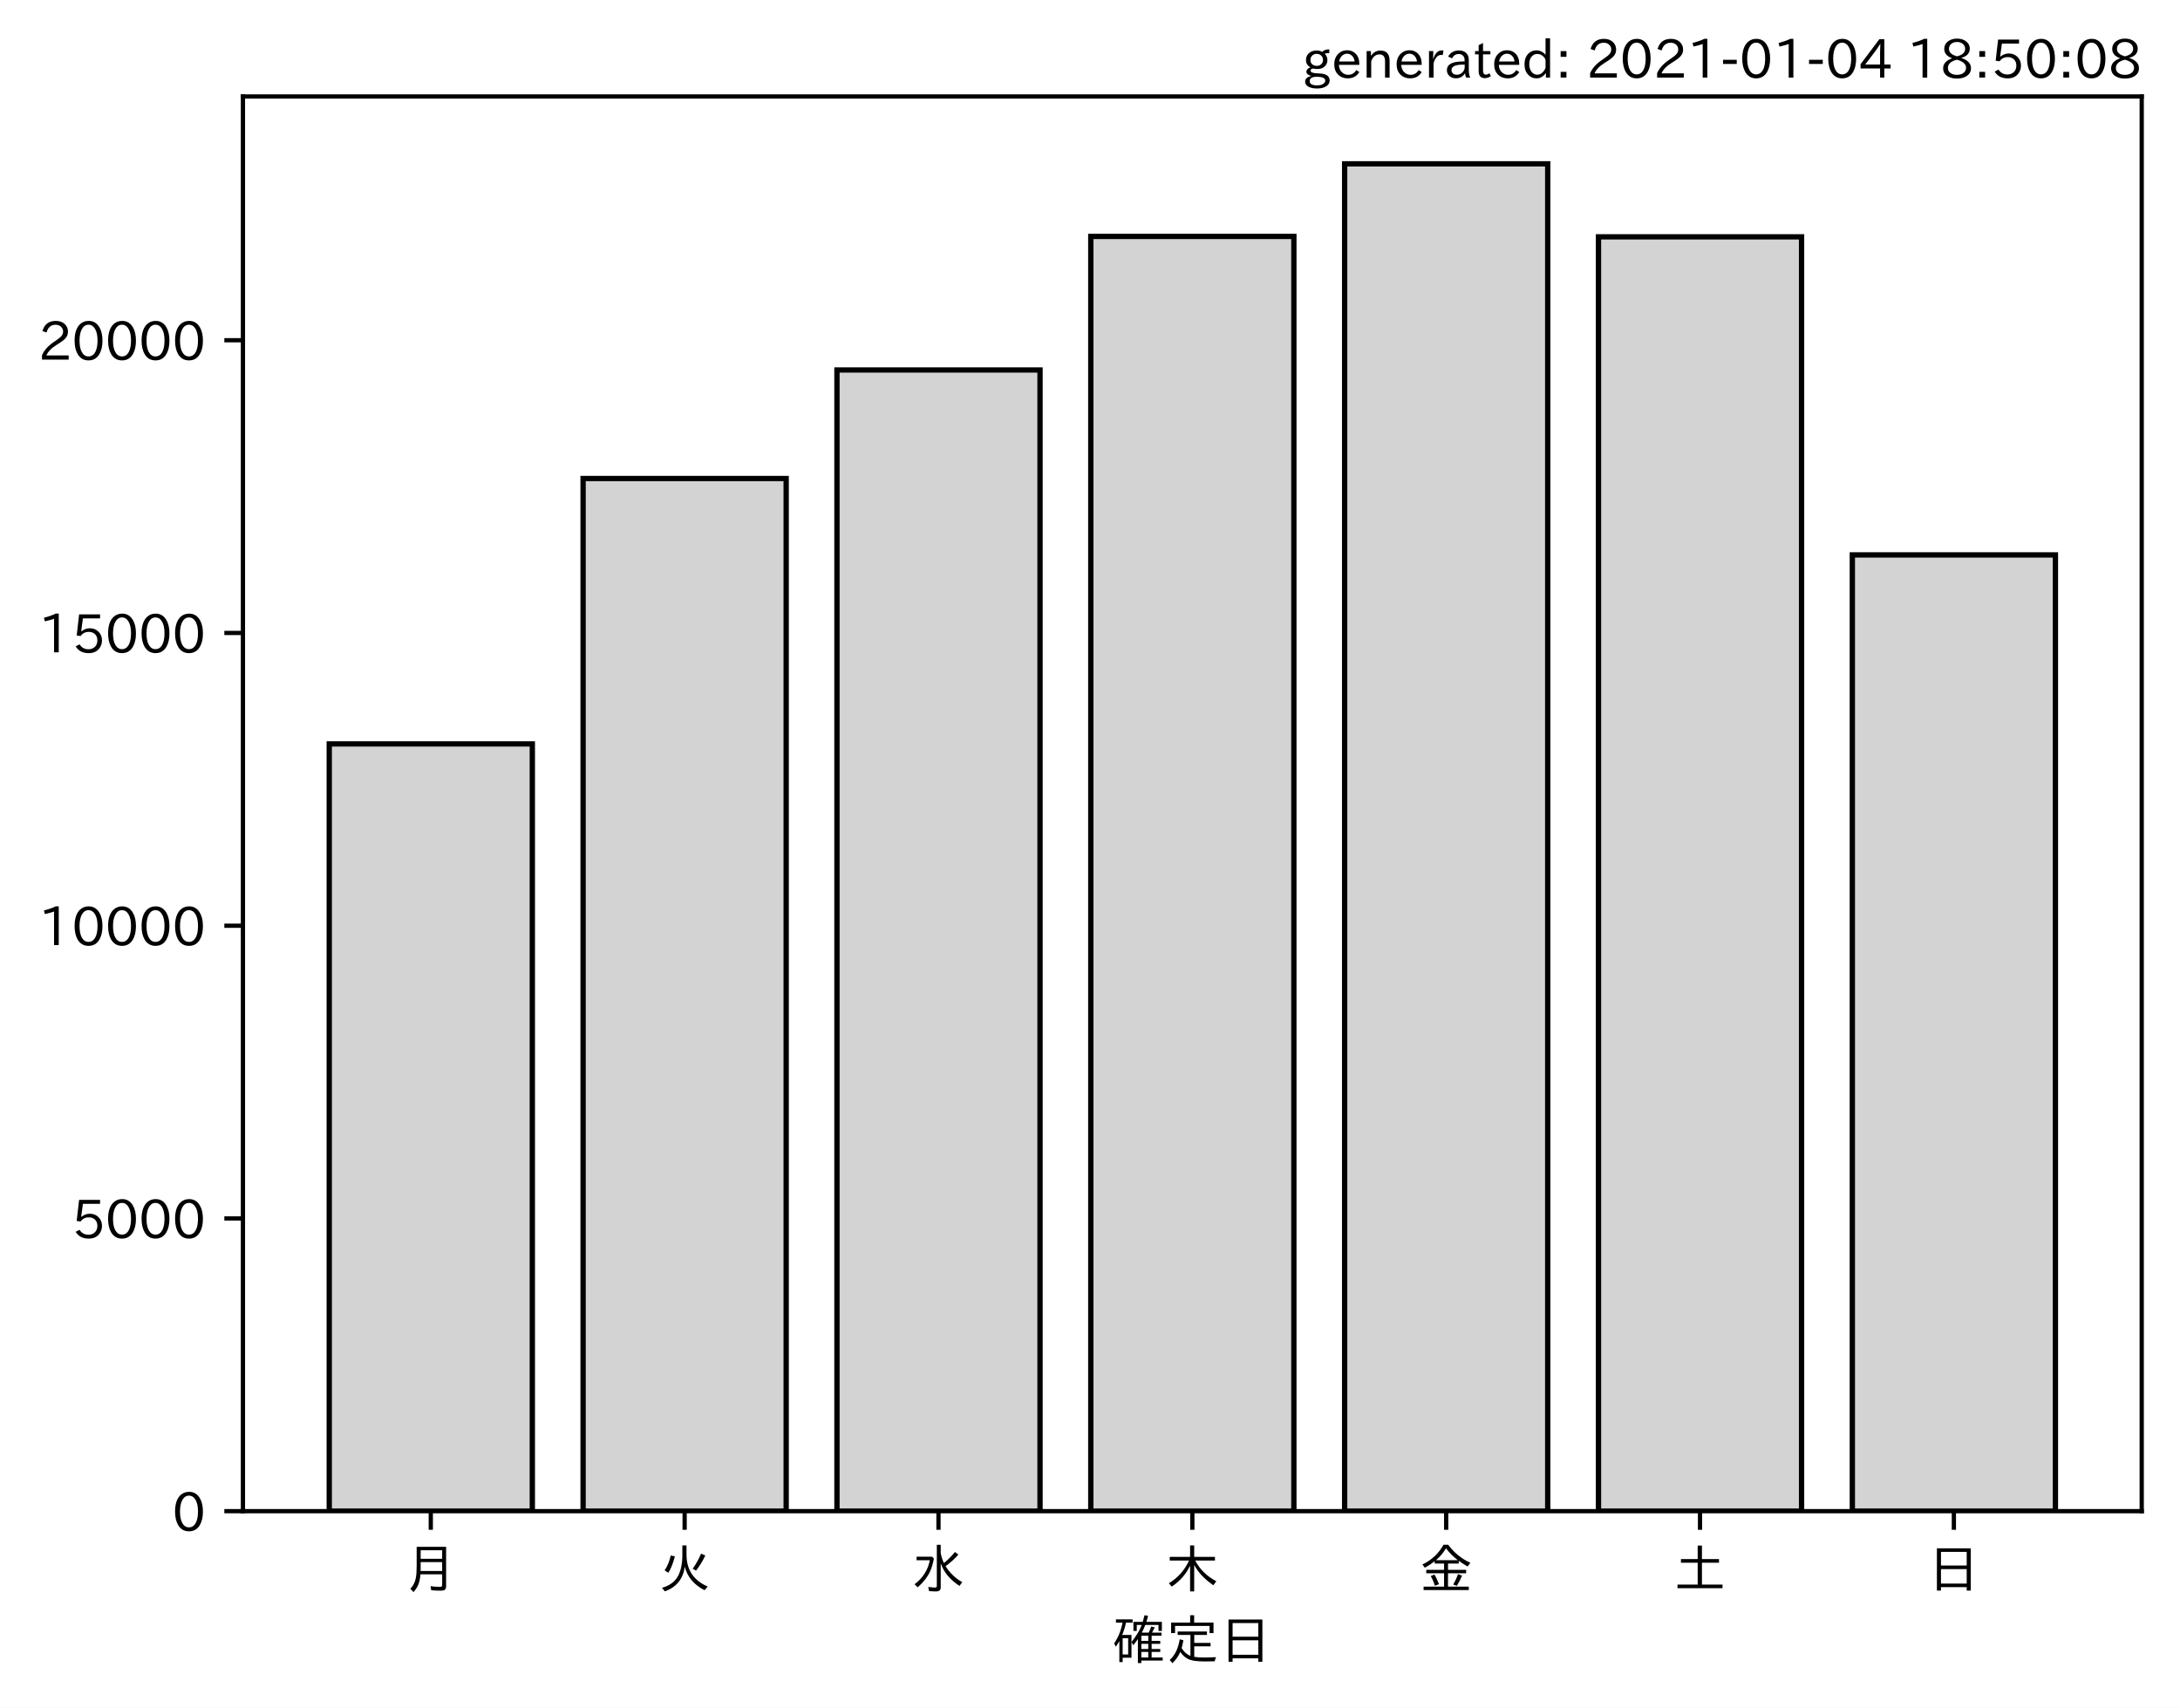
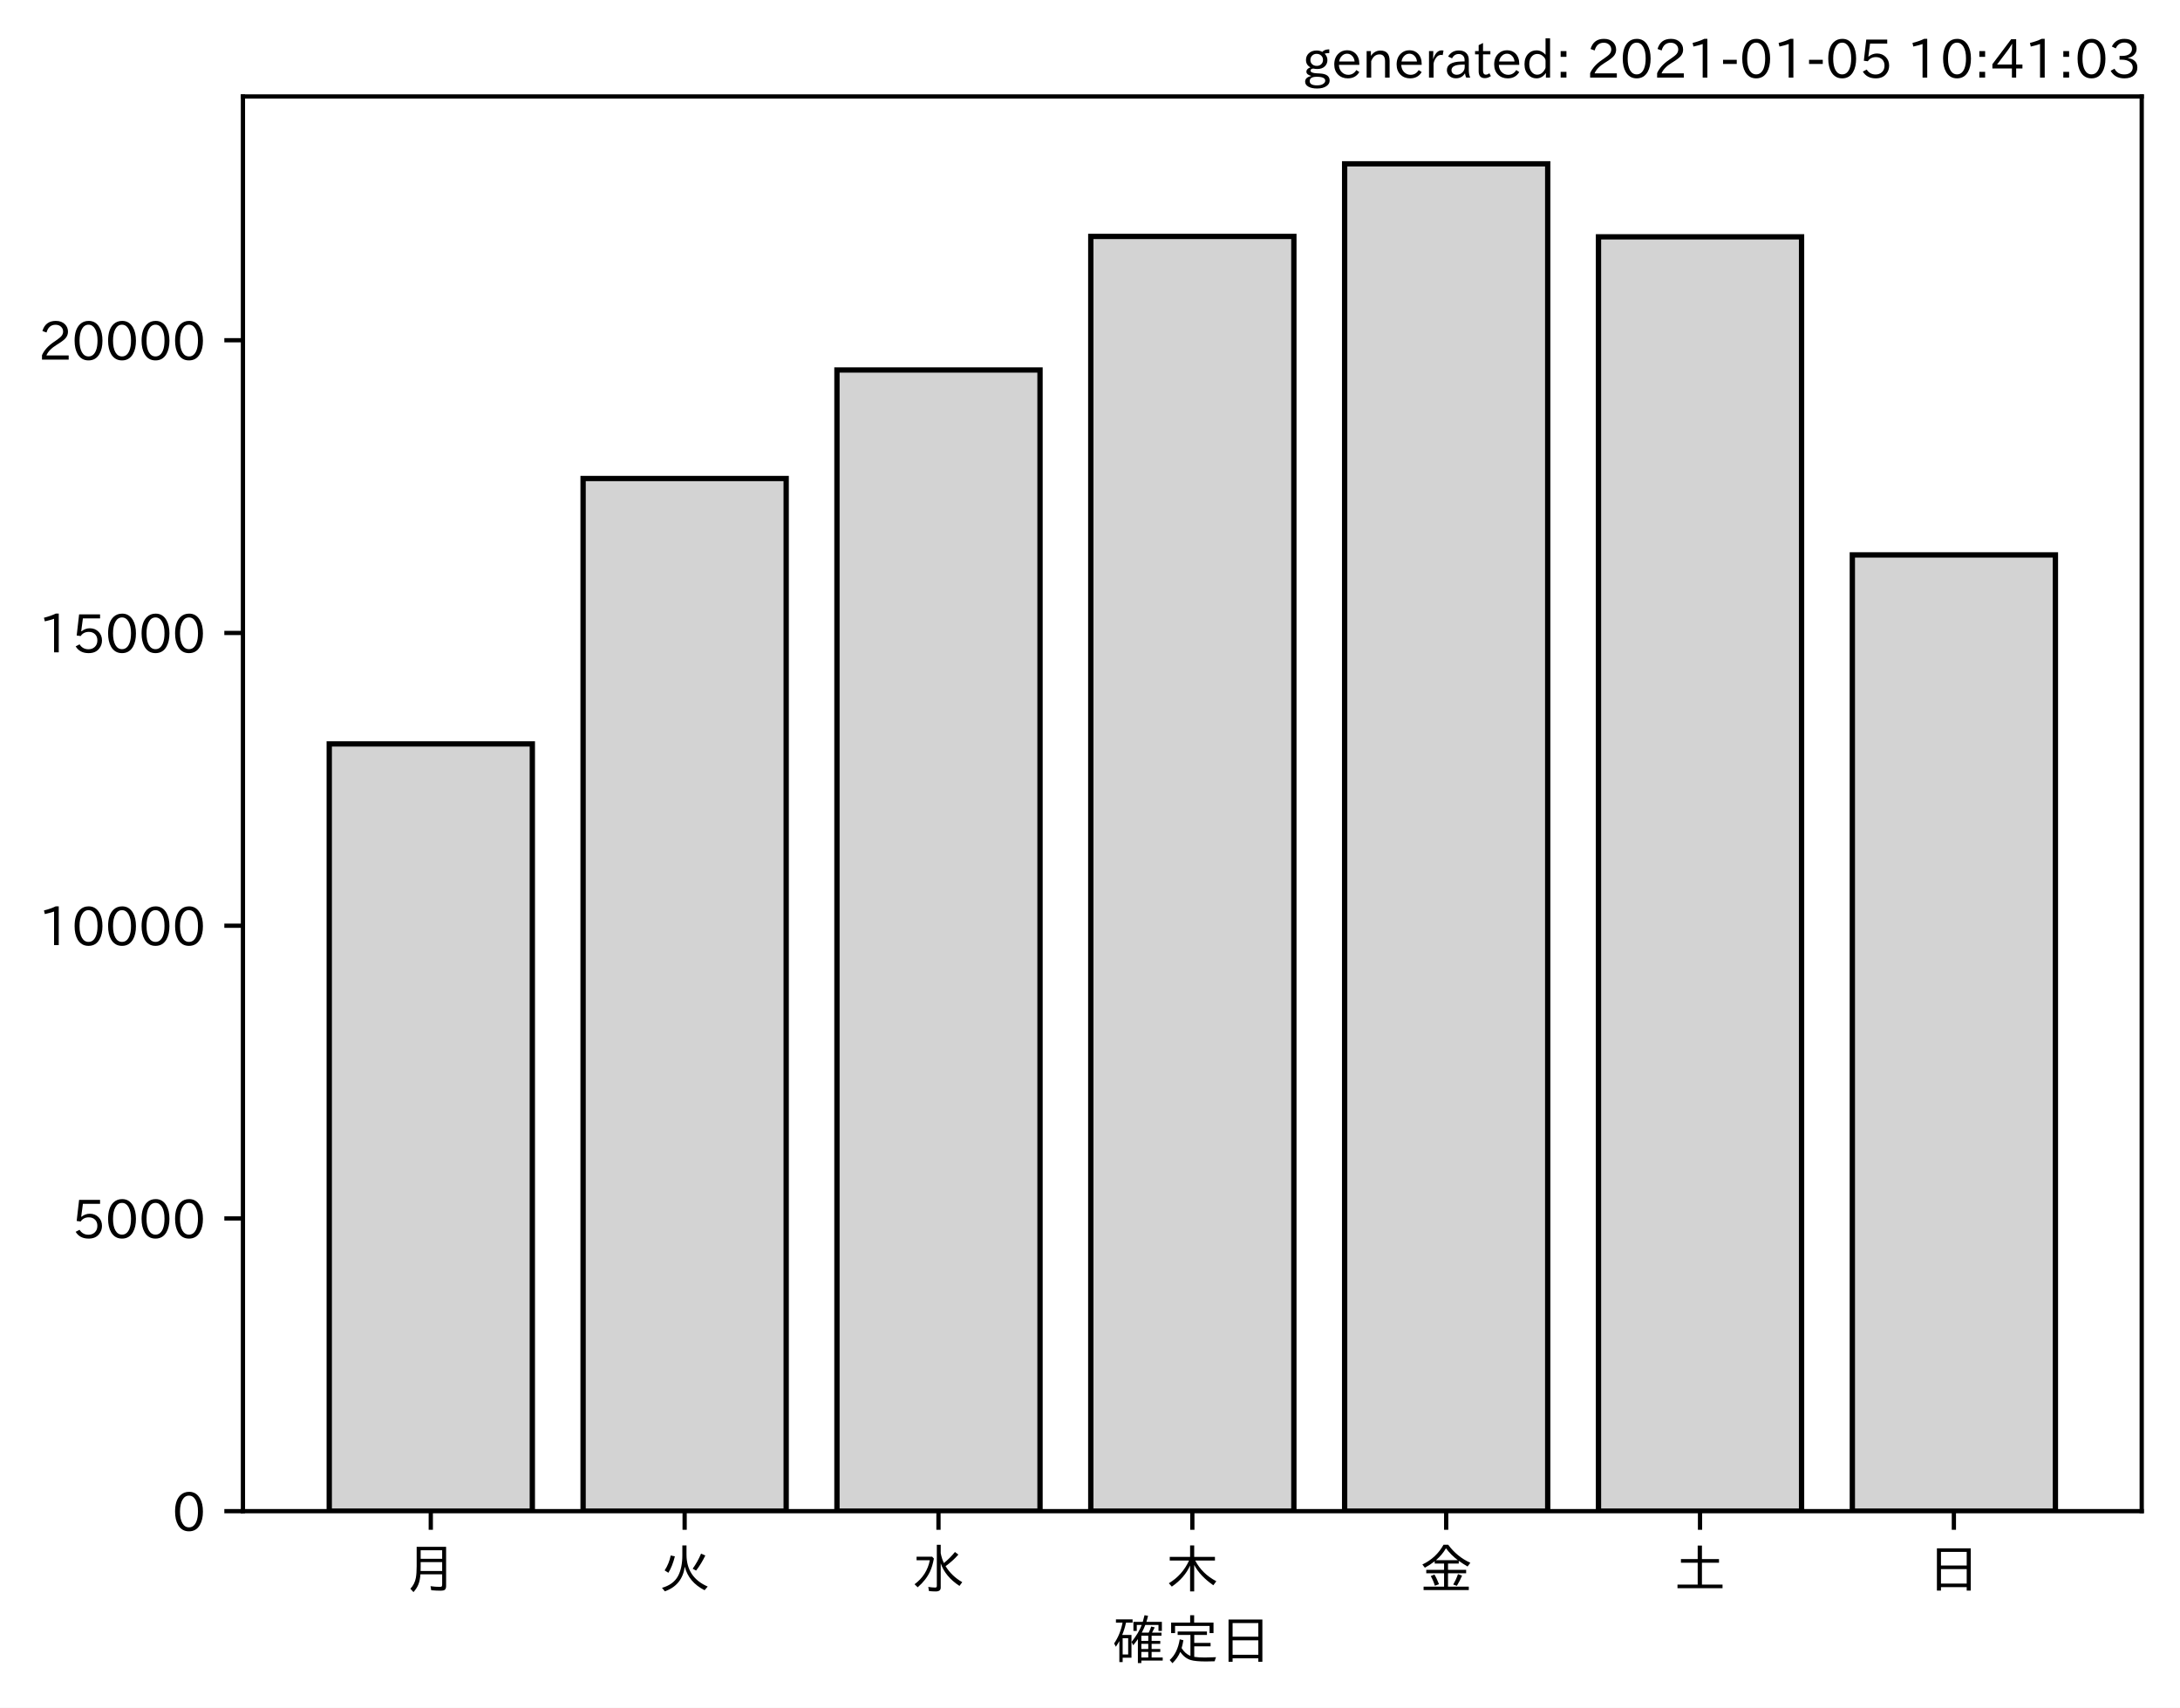
<svg xmlns="http://www.w3.org/2000/svg" xmlns:xlink="http://www.w3.org/1999/xlink" height="321.24pt" version="1.1" viewBox="0 0 410.012 321.24" width="410.012pt">
  <defs>
    <style type="text/css">*{stroke-linecap:butt;stroke-linejoin:round;}</style>
  </defs>
  <g id="figure_1">
    <g id="patch_1">
      <path d="M 0 321.24  L 410.012 321.24  L 410.012 0  L 0 0  z " style="fill:#ffffff;" />
    </g>
    <g id="axes_1">
      <g id="patch_2">
        <path d="M 45.692 284.259  L 402.812 284.259  L 402.812 18.147  L 45.692 18.147  z " style="fill:#ffffff;" />
      </g>
      <g id="patch_3">
-         <path clip-path="url(#pc09c195340)" d="M 61.925 284.259  L 100.12 284.259  L 100.12 139.934  L 61.925 139.934  z " style="fill:#d3d3d3;stroke:#000000;stroke-linejoin:miter;" />
+         <path clip-path="url(#pe5066bf43a)" d="M 61.925 284.259  L 100.12 284.259  L 100.12 139.934  L 61.925 139.934  z " style="fill:#d3d3d3;stroke:#000000;stroke-linejoin:miter;" />
      </g>
      <g id="patch_4">
-         <path clip-path="url(#pc09c195340)" d="M 109.668 284.259  L 147.863 284.259  L 147.863 90.013  L 109.668 90.013  z " style="fill:#d3d3d3;stroke:#000000;stroke-linejoin:miter;" />
+         <path clip-path="url(#pe5066bf43a)" d="M 109.668 284.259  L 147.863 284.259  L 147.863 90.013  L 109.668 90.013  z " style="fill:#d3d3d3;stroke:#000000;stroke-linejoin:miter;" />
      </g>
      <g id="patch_5">
-         <path clip-path="url(#pc09c195340)" d="M 157.412 284.259  L 195.606 284.259  L 195.606 69.595  L 157.412 69.595  z " style="fill:#d3d3d3;stroke:#000000;stroke-linejoin:miter;" />
+         <path clip-path="url(#pe5066bf43a)" d="M 157.412 284.259  L 195.606 284.259  L 195.606 69.595  L 157.412 69.595  z " style="fill:#d3d3d3;stroke:#000000;stroke-linejoin:miter;" />
      </g>
      <g id="patch_6">
-         <path clip-path="url(#pc09c195340)" d="M 205.155 284.259  L 243.35 284.259  L 243.35 44.475  L 205.155 44.475  z " style="fill:#d3d3d3;stroke:#000000;stroke-linejoin:miter;" />
+         <path clip-path="url(#pe5066bf43a)" d="M 205.155 284.259  L 243.35 284.259  L 243.35 44.475  L 205.155 44.475  z " style="fill:#d3d3d3;stroke:#000000;stroke-linejoin:miter;" />
      </g>
      <g id="patch_7">
-         <path clip-path="url(#pc09c195340)" d="M 252.898 284.259  L 291.093 284.259  L 291.093 30.819  L 252.898 30.819  z " style="fill:#d3d3d3;stroke:#000000;stroke-linejoin:miter;" />
+         <path clip-path="url(#pe5066bf43a)" d="M 252.898 284.259  L 291.093 284.259  L 291.093 30.819  L 252.898 30.819  z " style="fill:#d3d3d3;stroke:#000000;stroke-linejoin:miter;" />
      </g>
      <g id="patch_8">
-         <path clip-path="url(#pc09c195340)" d="M 300.641 284.259  L 338.836 284.259  L 338.836 44.552  L 300.641 44.552  z " style="fill:#d3d3d3;stroke:#000000;stroke-linejoin:miter;" />
+         <path clip-path="url(#pe5066bf43a)" d="M 300.641 284.259  L 338.836 284.259  L 338.836 44.552  L 300.641 44.552  z " style="fill:#d3d3d3;stroke:#000000;stroke-linejoin:miter;" />
      </g>
      <g id="patch_9">
-         <path clip-path="url(#pc09c195340)" d="M 348.385 284.259  L 386.579 284.259  L 386.579 104.385  L 348.385 104.385  z " style="fill:#d3d3d3;stroke:#000000;stroke-linejoin:miter;" />
+         <path clip-path="url(#pe5066bf43a)" d="M 348.385 284.259  L 386.579 284.259  L 386.579 104.385  L 348.385 104.385  z " style="fill:#d3d3d3;stroke:#000000;stroke-linejoin:miter;" />
      </g>
      <g id="matplotlib.axis_1">
        <g id="xtick_1">
          <g id="line2d_1">
            <defs>
-               <path d="M 0 0  L 0 3.5  " id="m8e72f893a9" style="stroke:#000000;stroke-width:0.8;" />
+               <path d="M 0 0  L 0 3.5  " id="mbd963377ce" style="stroke:#000000;stroke-width:0.8;" />
            </defs>
            <g>
-               <use style="stroke:#000000;stroke-width:0.8;" x="81.022" xlink:href="#m8e72f893a9" y="284.259" />
+               <use style="stroke:#000000;stroke-width:0.8;" x="81.022" xlink:href="#mbd963377ce" y="284.259" />
            </g>
          </g>
          <g id="text_1">
            <g transform="translate(76.02224 298.7493)scale(0.1 -0.1)">
              <defs>
                <path d="M 78.812 77.875  L 78.812 4  Q 78.812 -1.219 76.078 -3.172  Q 73.969 -4.688 68.797 -4.688  Q 60.844 -4.688 50.828 -3.859  L 49.516 3.812  Q 58.594 2.484 67.094 2.484  Q 70.359 2.484 71.047 4.109  Q 71.391 4.891 71.391 6.844  L 71.391 26.125  L 30.516 26.125  Q 29.781 14.938 26.812 7.422  Q 24.031 0.094 17.438 -7.375  L 11.625 -0.984  Q 19.672 7.422 21.922 19.438  Q 23.438 27.688 23.438 41.406  L 23.438 77.875  z M 30.953 71.391  L 30.953 55.328  L 71.391 55.328  L 71.391 71.391  z M 30.953 49.125  L 30.953 39.938  Q 30.953 35.75 30.859 33.547  L 30.859 32.328  L 71.391 32.328  L 71.391 49.125  z " id="IPAexGothic-26376" />
              </defs>
              <use xlink:href="#IPAexGothic-26376" />
            </g>
          </g>
        </g>
        <g id="xtick_2">
          <g id="line2d_2">
            <g>
-               <use style="stroke:#000000;stroke-width:0.8;" x="128.766" xlink:href="#m8e72f893a9" y="284.259" />
+               <use style="stroke:#000000;stroke-width:0.8;" x="128.766" xlink:href="#mbd963377ce" y="284.259" />
            </g>
          </g>
          <g id="text_2">
            <g transform="translate(123.7656 298.7493)scale(0.1 -0.1)">
              <defs>
                <path d="M 53.516 80.422  L 53.516 63.188  Q 53.516 20.359 93.406 3.078  L 87.5 -3.812  Q 57.672 11.328 50.297 40.375  Q 45.359 5.672 12.797 -5.906  L 7.422 0.688  Q 28.859 6.844 37.406 22.609  Q 45.703 37.844 45.703 62.016  L 45.703 80.422  z M 12.406 33.5  Q 20.703 46.141 23.828 61.531  L 31.641 59.906  Q 27 41.312 19.438 29  z M 65.141 36.625  Q 74.656 50.047 80.906 64.984  L 88.922 61.531  Q 81.109 45.406 71.531 33.109  z " id="IPAexGothic-28779" />
              </defs>
              <use xlink:href="#IPAexGothic-28779" />
            </g>
          </g>
        </g>
        <g id="xtick_3">
          <g id="line2d_3">
            <g>
-               <use style="stroke:#000000;stroke-width:0.8;" x="176.509" xlink:href="#m8e72f893a9" y="284.259" />
+               <use style="stroke:#000000;stroke-width:0.8;" x="176.509" xlink:href="#mbd963377ce" y="284.259" />
            </g>
          </g>
          <g id="text_3">
            <g transform="translate(171.5089 298.7493)scale(0.1 -0.1)">
              <defs>
                <path d="M 54.203 65.922  Q 56.156 55.562 60.203 47.312  Q 71.578 56.453 81 68.109  L 87.406 63.188  Q 77.25 51.516 63.375 41.406  Q 75 22.609 94.672 11.375  L 89.5 4.297  Q 62.75 21.781 54.203 46.781  L 54.203 0.984  Q 54.203 -6.109 44.875 -6.109  Q 38.812 -6.109 32.172 -5.422  L 30.766 2.391  Q 38.422 1.219 44 1.219  Q 46.875 1.219 46.875 4.109  L 46.875 81.688  L 54.203 81.688  z M 8.797 59.281  L 38.094 59.281  L 41.359 55.766  Q 38.672 41.219 34.078 31.297  Q 26.656 15.375 10.891 1.703  L 4.984 7.422  Q 28.266 24.656 33.688 52.594  L 8.797 52.594  z " id="IPAexGothic-27700" />
              </defs>
              <use xlink:href="#IPAexGothic-27700" />
            </g>
          </g>
        </g>
        <g id="xtick_4">
          <g id="line2d_4">
            <g>
-               <use style="stroke:#000000;stroke-width:0.8;" x="224.252" xlink:href="#m8e72f893a9" y="284.259" />
+               <use style="stroke:#000000;stroke-width:0.8;" x="224.252" xlink:href="#mbd963377ce" y="284.259" />
            </g>
          </g>
          <g id="text_4">
            <g transform="translate(219.2522 298.7493)scale(0.1 -0.1)">
              <defs>
                <path d="M 55.422 52  Q 68.5 27 95.125 13.094  L 89.5 5.516  Q 64.594 22.797 53.516 43.703  L 53.516 -6  L 45.797 -6  L 45.797 42.672  Q 35.5 19.578 11.422 2.984  L 5.812 9.281  Q 31.453 24.75 43.797 52  L 7.516 52  L 7.516 58.891  L 45.797 58.891  L 45.797 80.469  L 53.516 80.469  L 53.516 58.891  L 92.531 58.891  L 92.531 52  z " id="IPAexGothic-26408" />
              </defs>
              <use xlink:href="#IPAexGothic-26408" />
            </g>
          </g>
        </g>
        <g id="xtick_5">
          <g id="line2d_5">
            <g>
-               <use style="stroke:#000000;stroke-width:0.8;" x="271.996" xlink:href="#m8e72f893a9" y="284.259" />
+               <use style="stroke:#000000;stroke-width:0.8;" x="271.996" xlink:href="#mbd963377ce" y="284.259" />
            </g>
          </g>
          <g id="text_5">
            <g transform="translate(266.9955 298.7493)scale(0.1 -0.1)">
              <defs>
                <path d="M 53.469 46.391  L 53.469 34.516  L 87.547 34.516  L 87.547 28.125  L 53.469 28.125  L 53.469 2.984  L 92.531 2.984  L 92.531 -3.516  L 7.516 -3.516  L 7.516 2.984  L 46.047 2.984  L 46.047 28.125  L 12.547 28.125  L 12.547 34.516  L 46.047 34.516  L 46.047 46.391  L 28.422 46.391  L 28.422 50.688  Q 19.734 43.891 9.906 38.531  L 5.219 44.578  Q 31.344 56.984 45.016 81.781  L 53.766 81.781  Q 70.359 59.234 95.453 47.797  L 90.234 40.828  Q 81.547 45.844 73.641 51.469  L 73.641 46.391  z M 72.016 52.688  Q 59.078 62.406 49.562 75.094  Q 42.828 63.141 30.812 52.688  z M 28.719 4.688  Q 26.078 13.719 21 22.797  L 27.875 25.688  Q 31.938 19.188 36.531 7.516  z M 63.188 6.891  Q 68.797 16.406 72.219 26.516  L 79.891 23.578  Q 75.922 14.156 70.125 4.5  z " id="IPAexGothic-37329" />
              </defs>
              <use xlink:href="#IPAexGothic-37329" />
            </g>
          </g>
        </g>
        <g id="xtick_6">
          <g id="line2d_6">
            <g>
-               <use style="stroke:#000000;stroke-width:0.8;" x="319.739" xlink:href="#m8e72f893a9" y="284.259" />
+               <use style="stroke:#000000;stroke-width:0.8;" x="319.739" xlink:href="#mbd963377ce" y="284.259" />
            </g>
          </g>
          <g id="text_6">
            <g transform="translate(314.7388 298.7493)scale(0.1 -0.1)">
              <defs>
                <path d="M 45.609 54.781  L 45.609 80.172  L 53.609 80.172  L 53.609 54.781  L 85.688 54.781  L 85.688 47.906  L 53.609 47.906  L 53.609 6.781  L 92.328 6.781  L 92.328 0  L 7.625 0  L 7.625 6.781  L 45.609 6.781  L 45.609 47.906  L 14.109 47.906  L 14.109 54.781  z " id="IPAexGothic-22303" />
              </defs>
              <use xlink:href="#IPAexGothic-22303" />
            </g>
          </g>
        </g>
        <g id="xtick_7">
          <g id="line2d_7">
            <g>
-               <use style="stroke:#000000;stroke-width:0.8;" x="367.482" xlink:href="#m8e72f893a9" y="284.259" />
+               <use style="stroke:#000000;stroke-width:0.8;" x="367.482" xlink:href="#mbd963377ce" y="284.259" />
            </g>
          </g>
          <g id="text_7">
            <g transform="translate(362.4821 298.7493)scale(0.1 -0.1)">
              <defs>
                <path d="M 81.734 75  L 81.734 -4.5  L 74.125 -4.5  L 74.125 2  L 25.734 2  L 25.734 -4.5  L 18.109 -4.5  L 18.109 75  z M 25.734 68.312  L 25.734 42.672  L 74.125 42.672  L 74.125 68.312  z M 25.734 35.891  L 25.734 8.688  L 74.125 8.688  L 74.125 35.891  z " id="IPAexGothic-26085" />
              </defs>
              <use xlink:href="#IPAexGothic-26085" />
            </g>
          </g>
        </g>
        <g id="text_8">
          <g transform="translate(209.2522 312.1399)scale(0.1 -0.1)">
            <defs>
              <path d="M 67.922 50.297  Q 70.562 55.281 72.609 61.812  L 79.297 60.203  Q 76.172 53.609 74.219 50.297  L 92 50.297  L 92 44.484  L 73.438 44.484  L 73.438 34.719  L 89.703 34.719  L 89.703 29.203  L 73.438 29.203  L 73.438 19.531  L 89.703 19.531  L 89.703 14.016  L 73.438 14.016  L 73.438 3.609  L 94.281 3.609  L 94.281 -2.203  L 54.109 -2.203  L 54.109 -6.984  L 47.609 -6.984  L 47.609 38.188  Q 43.062 31.547 38.812 26.609  L 35.688 32.812  Q 49.359 49.953 54.781 64.797  L 45.516 64.797  L 45.516 53.516  L 39.203 53.516  L 39.203 70.609  L 56.781 70.609  Q 58.594 76.609 60.109 83.109  L 66.703 81.891  Q 65.234 75.531 63.625 70.609  L 92.719 70.609  L 92.719 53.516  L 86.328 53.516  L 86.328 64.797  L 61.531 64.797  Q 58.547 56.984 54.891 50.297  z M 67.141 44.484  L 54.109 44.484  L 54.109 34.719  L 67.141 34.719  z M 67.141 29.203  L 54.109 29.203  L 54.109 19.531  L 67.141 19.531  z M 67.141 14.016  L 54.109 14.016  L 54.109 3.609  L 67.141 3.609  z M 18.109 46  L 35.547 46  L 35.547 3.078  L 18.953 3.078  L 18.953 -5.125  L 12.75 -5.125  L 12.75 34.469  Q 10.156 29.734 6.156 23.781  L 2.938 29.984  Q 14.547 47.078 18.75 69  L 6.344 69  L 6.344 75.297  L 37.641 75.297  L 37.641 69  L 25.25 69  L 24.953 68.016  Q 22.75 57.234 18.109 46  z M 18.953 39.891  L 18.953 9.188  L 29.344 9.188  L 29.344 39.891  z " id="IPAexGothic-30906" />
              <path d="M 53.609 4.734  Q 61.422 3.516 73.578 3.516  Q 81.109 3.516 94.578 4.109  Q 93.172 0.922 92 -3.562  Q 81.781 -3.906 75.688 -3.906  Q 55.766 -3.906 46.922 -1.219  Q 35.297 2.391 27.344 14.109  Q 22.516 2.547 12.594 -7.172  L 7.422 -1.172  Q 22.125 11.859 26.312 37.797  L 33.203 35.984  Q 31.734 27.438 29.828 21.188  Q 36.531 10.594 46.438 6.5  L 46.438 46  L 22.406 46  L 22.406 52.391  L 77.484 52.391  L 77.484 46  L 53.609 46  L 53.609 31  L 84.328 31  L 84.328 24.516  L 53.609 24.516  z M 53.422 69.188  L 89.844 69.188  L 89.844 49.469  L 82.422 49.469  L 82.422 62.891  L 17.531 62.891  L 17.531 49.469  L 10.109 49.469  L 10.109 69.188  L 45.906 69.188  L 45.906 83.016  L 53.422 83.016  z " id="IPAexGothic-23450" />
            </defs>
            <use xlink:href="#IPAexGothic-30906" />
            <use x="100" xlink:href="#IPAexGothic-23450" />
            <use x="200" xlink:href="#IPAexGothic-26085" />
          </g>
        </g>
      </g>
      <g id="matplotlib.axis_2">
        <g id="ytick_1">
          <g id="line2d_8">
            <defs>
-               <path d="M 0 0  L -3.5 0  " id="m04a9411791" style="stroke:#000000;stroke-width:0.8;" />
+               <path d="M 0 0  L -3.5 0  " id="ma1196203b4" style="stroke:#000000;stroke-width:0.8;" />
            </defs>
            <g>
-               <use style="stroke:#000000;stroke-width:0.8;" x="45.692" xlink:href="#m04a9411791" y="284.259" />
+               <use style="stroke:#000000;stroke-width:0.8;" x="45.692" xlink:href="#ma1196203b4" y="284.259" />
            </g>
          </g>
          <g id="text_9">
            <g transform="translate(32.39375 288.0039)scale(0.1 -0.1)">
              <defs>
                <path d="M 31.844 73.828  Q 45.016 73.828 52.094 61.625  Q 57.719 51.953 57.719 36.625  Q 57.719 21.438 52.094 11.578  Q 45.125 -0.484 31.5 -0.484  Q 17.922 -0.484 10.938 11.578  Q 5.328 21.438 5.328 36.719  Q 5.328 58.016 15.625 67.719  Q 22.172 73.828 31.844 73.828  z M 31.5 66.656  Q 23.688 66.656 19.188 58.734  Q 14.594 50.734 14.594 36.625  Q 14.594 22.75 19.094 14.797  Q 23.641 6.984 31.5 6.984  Q 40.922 6.984 45.453 18.016  Q 48.438 25.344 48.438 37.109  Q 48.438 50.875 43.844 58.734  Q 39.203 66.656 31.5 66.656  z " id="IPAexGothic-48" />
              </defs>
              <use xlink:href="#IPAexGothic-48" />
            </g>
          </g>
        </g>
        <g id="ytick_2">
          <g id="line2d_9">
            <g>
-               <use style="stroke:#000000;stroke-width:0.8;" x="45.692" xlink:href="#m04a9411791" y="229.194" />
+               <use style="stroke:#000000;stroke-width:0.8;" x="45.692" xlink:href="#ma1196203b4" y="229.194" />
            </g>
          </g>
          <g id="text_10">
            <g transform="translate(13.49844 232.9394)scale(0.1 -0.1)">
              <defs>
                <path d="M 18.406 40.672  Q 25.531 46.297 33.938 46.297  Q 44 46.297 50.641 39.5  Q 56.844 33.016 56.844 23.391  Q 56.844 14.656 51.516 8.016  Q 44.828 -0.484 31.734 -0.484  Q 14.984 -0.484 7.328 12.25  L 14.656 16.062  Q 20.453 6.781 31.453 6.781  Q 38.531 6.781 43.266 11.188  Q 48.141 15.828 48.141 23.484  Q 48.141 30.719 43.844 35.016  Q 39.359 39.5 32.125 39.5  Q 21.969 39.5 16.75 31.688  L 9.234 32.672  L 13.812 72.406  L 53.219 72.406  L 53.219 64.891  L 20.953 64.891  L 17.719 40.672  z " id="IPAexGothic-53" />
              </defs>
              <use xlink:href="#IPAexGothic-53" />
              <use x="62.988" xlink:href="#IPAexGothic-48" />
              <use x="125.977" xlink:href="#IPAexGothic-48" />
              <use x="188.965" xlink:href="#IPAexGothic-48" />
            </g>
          </g>
        </g>
        <g id="ytick_3">
          <g id="line2d_10">
            <g>
-               <use style="stroke:#000000;stroke-width:0.8;" x="45.692" xlink:href="#m04a9411791" y="174.13" />
+               <use style="stroke:#000000;stroke-width:0.8;" x="45.692" xlink:href="#ma1196203b4" y="174.13" />
            </g>
          </g>
          <g id="text_11">
            <g transform="translate(7.2 177.8749)scale(0.1 -0.1)">
              <defs>
                <path d="M 38.484 0.984  L 29.688 0.984  L 29.688 64.109  Q 21.438 61.281 12.312 59.328  L 10.688 66.109  Q 23.734 69.391 32.906 73.922  L 38.484 73.922  z " id="IPAexGothic-49" />
              </defs>
              <use xlink:href="#IPAexGothic-49" />
              <use x="62.988" xlink:href="#IPAexGothic-48" />
              <use x="125.977" xlink:href="#IPAexGothic-48" />
              <use x="188.965" xlink:href="#IPAexGothic-48" />
              <use x="251.953" xlink:href="#IPAexGothic-48" />
            </g>
          </g>
        </g>
        <g id="ytick_4">
          <g id="line2d_11">
            <g>
-               <use style="stroke:#000000;stroke-width:0.8;" x="45.692" xlink:href="#m04a9411791" y="119.065" />
+               <use style="stroke:#000000;stroke-width:0.8;" x="45.692" xlink:href="#ma1196203b4" y="119.065" />
            </g>
          </g>
          <g id="text_12">
            <g transform="translate(7.2 122.8104)scale(0.1 -0.1)">
              <use xlink:href="#IPAexGothic-49" />
              <use x="62.988" xlink:href="#IPAexGothic-53" />
              <use x="125.977" xlink:href="#IPAexGothic-48" />
              <use x="188.965" xlink:href="#IPAexGothic-48" />
              <use x="251.953" xlink:href="#IPAexGothic-48" />
            </g>
          </g>
        </g>
        <g id="ytick_5">
          <g id="line2d_12">
            <g>
-               <use style="stroke:#000000;stroke-width:0.8;" x="45.692" xlink:href="#m04a9411791" y="64.001" />
+               <use style="stroke:#000000;stroke-width:0.8;" x="45.692" xlink:href="#ma1196203b4" y="64.001" />
            </g>
          </g>
          <g id="text_13">
            <g transform="translate(7.2 67.74582)scale(0.1 -0.1)">
              <defs>
                <path d="M 57.172 0.984  L 6.984 0.984  L 6.984 9.281  Q 12.891 23.047 29.594 34.422  L 32.375 36.281  Q 40.922 42.141 43.609 45.406  Q 46.688 49.266 46.688 53.812  Q 46.688 58.938 43.062 62.547  Q 39.062 66.547 32.562 66.547  Q 19.531 66.547 15.484 52  L 7.766 54.781  Q 13.328 73.828 33.062 73.828  Q 43.844 73.828 50.25 67.438  Q 55.859 61.672 55.859 53.516  Q 55.859 47.469 52.25 42.531  Q 48.922 37.75 36.969 30.281  L 34.859 29  Q 19.625 19.578 15.281 8.891  L 57.172 8.891  z " id="IPAexGothic-50" />
              </defs>
              <use xlink:href="#IPAexGothic-50" />
              <use x="62.988" xlink:href="#IPAexGothic-48" />
              <use x="125.977" xlink:href="#IPAexGothic-48" />
              <use x="188.965" xlink:href="#IPAexGothic-48" />
              <use x="251.953" xlink:href="#IPAexGothic-48" />
            </g>
          </g>
        </g>
      </g>
      <g id="patch_10">
        <path d="M 45.692 284.259  L 45.692 18.147  " style="fill:none;stroke:#000000;stroke-linecap:square;stroke-linejoin:miter;stroke-width:0.8;" />
      </g>
      <g id="patch_11">
        <path d="M 402.812 284.259  L 402.812 18.147  " style="fill:none;stroke:#000000;stroke-linecap:square;stroke-linejoin:miter;stroke-width:0.8;" />
      </g>
      <g id="patch_12">
        <path d="M 45.692 284.259  L 402.812 284.259  " style="fill:none;stroke:#000000;stroke-linecap:square;stroke-linejoin:miter;stroke-width:0.8;" />
      </g>
      <g id="patch_13">
        <path d="M 45.692 18.147  L 402.812 18.147  " style="fill:none;stroke:#000000;stroke-linecap:square;stroke-linejoin:miter;stroke-width:0.8;" />
      </g>
    </g>
    <g id="text_14">
      <g transform="translate(244.9169 14.69063)scale(0.1 -0.1)">
        <defs>
          <path d="M 20.797 17.969  Q 15.719 17.531 15.719 14.062  Q 15.719 9.578 27.547 8.984  L 33.297 8.688  Q 51.609 7.766 51.609 -4.594  Q 51.609 -10.938 45.703 -14.984  Q 39.359 -19.578 28.031 -19.578  Q 17.781 -19.578 11.531 -16.062  Q 5.516 -12.641 5.516 -6.688  Q 5.516 1.312 16.797 3.859  L 16.797 4.203  Q 7.906 6.453 7.906 12.156  Q 7.906 17.438 15.531 20.266  Q 7.125 24.609 7.125 34.078  Q 7.125 41.406 12.016 46.297  Q 17.625 51.906 27.156 51.906  Q 33.203 51.906 37.844 49.266  Q 41.406 53.953 50.922 54.109  L 50.922 47.078  Q 44.344 46.922 42.234 45.906  Q 47.406 40.828 47.406 33.891  Q 47.406 27 42.719 22.266  Q 37.5 17.094 28.328 17.094  Q 24.422 17.094 20.797 17.969  z M 27.094 45.609  Q 22.016 45.609 18.703 42.281  Q 15.438 39.016 15.438 34.078  Q 15.438 29.25 18.5 26.312  Q 21.828 23 27.438 23  Q 32.719 23 35.891 26.219  Q 39.109 29.391 39.109 34.422  Q 39.109 39.016 35.891 42.188  Q 32.516 45.609 27.094 45.609  z M 27.391 2.484  Q 14.109 2.484 14.109 -5.719  Q 14.109 -13.672 28.125 -13.672  Q 37.156 -13.672 41.219 -9.469  Q 43.312 -7.516 43.312 -4.891  Q 43.312 2.484 27.391 2.484  z " id="IPAexGothic-103" />
          <path d="M 13.484 24.906  Q 13.922 16.266 18.891 11.281  Q 23.969 6.203 31.203 6.203  Q 40.719 6.203 46.297 15.094  L 51.906 11.375  Q 44.828 -0.484 30.172 -0.484  Q 19.094 -0.484 11.969 6.594  Q 4.781 13.812 4.781 25.641  Q 4.781 38.188 12.312 45.703  Q 19 52.391 29 52.391  Q 38.422 52.391 44.781 46.188  Q 51.906 38.969 51.906 26.906  L 51.906 24.906  z M 43.062 31.203  Q 42.328 37.984 38.281 41.891  Q 34.281 45.906 28.812 45.906  Q 22.469 45.906 17.969 40.484  Q 14.891 36.812 13.969 31.203  z " id="IPAexGothic-101" />
          <path d="M 52 0.984  L 43.406 0.984  L 43.406 31.891  Q 43.406 44.578 32.906 44.578  Q 22.312 44.578 17.391 31.891  L 17.391 0.984  L 8.797 0.984  L 8.797 50.781  L 16.797 50.781  L 16.797 41.797  Q 23.828 51.812 34.719 51.812  Q 52 51.812 52 32.375  z " id="IPAexGothic-110" />
          <path d="M 36.078 51.812  L 34.578 43.266  Q 32.906 43.609 31.594 43.609  Q 25.828 43.609 22.078 38.188  Q 17.391 31.344 17.391 26.172  L 17.391 0.984  L 8.797 0.984  L 8.797 50.781  L 16.891 50.781  L 16.5 35.984  L 16.703 35.984  Q 22.219 52.203 32.766 52.203  Q 34.469 52.203 36.078 51.812  z " id="IPAexGothic-114" />
          <path d="M 49.312 0.984  L 41.75 0.984  Q 39.984 4.734 39.547 8.688  L 39.203 8.688  Q 33.547 -0.391 22.312 -0.391  Q 14.594 -0.391 9.719 4.5  Q 5.422 8.797 5.422 14.984  Q 5.422 30.422 32.031 31.203  L 38.719 31.391  L 38.719 33.984  Q 38.719 39.203 35.75 42.188  Q 32.625 45.312 27.734 45.312  Q 19.344 45.312 15.141 37.156  L 7.719 40.578  Q 14.656 52 27.938 52  Q 37.109 52 42.047 46.875  Q 46.625 42.281 46.625 33.891  L 46.625 15.578  Q 46.625 6.25 49.312 0.984  z M 38.922 25.391  L 33.453 25.297  Q 14.109 24.859 14.109 14.891  Q 14.109 11.375 16.406 9.078  Q 19.234 6.297 23.828 6.297  Q 30.219 6.297 34.906 10.984  Q 38.922 15.141 38.922 21  z " id="IPAexGothic-97" />
          <path d="M 33.203 3.766  Q 27.641 -0.094 21.828 -0.094  Q 10.203 -0.094 10.203 12.984  L 10.203 44.672  L 3.422 44.672  L 3.422 50.781  L 10.203 50.781  L 10.203 61.969  L 18.406 66.062  L 18.406 50.781  L 32.234 50.781  L 32.234 44.672  L 18.406 44.672  L 18.406 14.156  Q 18.406 6.5 23.641 6.5  Q 27.156 6.5 30.328 9.188  z " id="IPAexGothic-116" />
          <path d="M 52.984 0.984  L 45.172 0.984  L 45.172 9.672  Q 38.141 -0.484 27.391 -0.484  Q 18.453 -0.484 12.312 5.812  Q 4.891 13.188 4.891 25.984  Q 4.891 38.531 12.062 45.906  Q 18.266 52.203 27.391 52.203  Q 37.25 52.203 44.484 43.891  L 44.484 74.906  L 52.984 74.906  z M 44.484 20.359  L 44.484 32.766  Q 44.484 37.703 38.375 42.281  Q 34.078 45.406 28.953 45.406  Q 23.188 45.406 19.188 41.406  Q 13.875 36.078 13.875 26.219  Q 13.875 17.328 18.266 11.719  Q 22.516 6.391 28.859 6.391  Q 36.281 6.391 41.5 13.672  Q 44.484 17.719 44.484 20.359  z " id="IPAexGothic-100" />
          <path d="M 21.391 39.984  L 10.5 39.984  L 10.5 50.781  L 21.391 50.781  z M 21.391 0.984  L 10.5 0.984  L 10.5 11.766  L 21.391 11.766  z " id="IPAexGothic-58" />
          <path id="IPAexGothic-32" />
          <path d="M 30.766 26.609  L 4.984 26.609  L 4.984 34.422  L 30.766 34.422  z " id="IPAexGothic-45" />
          <path d="M 59.578 18.109  L 47.797 18.109  L 47.797 0.984  L 39.797 0.984  L 39.797 18.109  L 3.078 18.109  L 3.078 26.125  L 38.375 73.094  L 47.797 73.094  L 47.797 25.531  L 59.578 25.531  z M 40.281 64.203  L 39.984 64.203  Q 35.594 57.125 31.297 51.312  L 11.859 25.531  L 39.797 25.531  L 39.797 49.125  Q 39.797 54.391 40.281 64.203  z " id="IPAexGothic-52" />
-           <path d="M 39.703 37.891  Q 57.812 31.734 57.812 18.703  Q 57.812 8.453 48.438 3.078  Q 41.609 -0.875 31.5 -0.875  Q 21.344 -0.875 14.5 3.078  Q 5.422 8.297 5.422 18.406  Q 5.422 31.062 22.016 37.203  L 22.016 37.5  Q 7.516 42.719 7.516 54.828  Q 7.516 64.062 15.328 69.625  Q 21.969 74.312 31.547 74.312  Q 42.234 74.312 48.922 68.797  Q 55.516 63.578 55.516 55.719  Q 55.516 42.281 39.703 38.188  z M 31.594 41.016  Q 46.828 44.625 46.828 55.125  Q 46.828 61.188 41.797 64.844  Q 37.703 67.922 31.5 67.922  Q 25.094 67.922 20.797 64.5  Q 16.406 60.891 16.406 55.031  Q 16.406 49.219 21.094 45.703  Q 23.344 43.891 26.906 42.531  Q 31 40.875 31.594 41.016  z M 30.906 34.516  Q 14.406 30.172 14.406 19  Q 14.406 12.109 20.516 8.688  Q 25.094 6.109 31.391 6.109  Q 40.234 6.109 45.016 10.891  Q 48.531 14.406 48.531 19.531  Q 48.531 24.906 43.656 28.906  Q 40.766 31.156 36.719 32.812  Q 31.984 34.719 30.906 34.516  z " id="IPAexGothic-56" />
+           <path d="M 37.203 37.797  Q 54.781 34.625 54.781 19.969  Q 54.781 11.188 48.875 5.562  Q 42.328 -0.484 30.375 -0.484  Q 12.453 -0.484 4.5 13.766  L 11.812 17.672  Q 17.328 6.891 30.281 6.891  Q 37.891 6.891 42.094 10.797  Q 46.094 14.5 46.094 20.172  Q 46.094 26.859 40.094 30.906  Q 34.625 34.578 25.688 34.578  L 21.297 34.578  L 21.297 41.703  L 25.875 41.703  Q 34.859 41.703 39.594 45.125  Q 44.672 48.734 44.672 54.828  Q 44.672 61.469 38.969 64.656  Q 35.297 66.844 30.172 66.844  Q 19.344 66.844 14.109 55.906  L 6.781 59.422  Q 14.016 73.828 30.281 73.828  Q 40.578 73.828 46.969 68.656  Q 53.375 63.578 53.375 55.219  Q 53.375 47.312 47.172 42.281  Q 43.172 39.062 37.203 38.188  z " id="IPAexGothic-51" />
        </defs>
        <use xlink:href="#IPAexGothic-103" />
        <use x="55.518" xlink:href="#IPAexGothic-101" />
        <use x="112.402" xlink:href="#IPAexGothic-110" />
        <use x="172.803" xlink:href="#IPAexGothic-101" />
        <use x="229.688" xlink:href="#IPAexGothic-114" />
        <use x="266.699" xlink:href="#IPAexGothic-97" />
        <use x="321.68" xlink:href="#IPAexGothic-116" />
        <use x="356.299" xlink:href="#IPAexGothic-101" />
        <use x="413.184" xlink:href="#IPAexGothic-100" />
        <use x="475.586" xlink:href="#IPAexGothic-58" />
        <use x="507.568" xlink:href="#IPAexGothic-32" />
        <use x="534.57" xlink:href="#IPAexGothic-50" />
        <use x="597.559" xlink:href="#IPAexGothic-48" />
        <use x="660.547" xlink:href="#IPAexGothic-50" />
        <use x="723.535" xlink:href="#IPAexGothic-49" />
        <use x="786.523" xlink:href="#IPAexGothic-45" />
        <use x="822.314" xlink:href="#IPAexGothic-48" />
        <use x="885.303" xlink:href="#IPAexGothic-49" />
        <use x="948.291" xlink:href="#IPAexGothic-45" />
        <use x="984.082" xlink:href="#IPAexGothic-48" />
-         <use x="1047.07" xlink:href="#IPAexGothic-52" />
+         <use x="1047.07" xlink:href="#IPAexGothic-53" />
        <use x="1110.059" xlink:href="#IPAexGothic-32" />
        <use x="1137.061" xlink:href="#IPAexGothic-49" />
-         <use x="1200.049" xlink:href="#IPAexGothic-56" />
+         <use x="1200.049" xlink:href="#IPAexGothic-48" />
        <use x="1263.037" xlink:href="#IPAexGothic-58" />
-         <use x="1295.02" xlink:href="#IPAexGothic-53" />
-         <use x="1358.008" xlink:href="#IPAexGothic-48" />
+         <use x="1295.02" xlink:href="#IPAexGothic-52" />
+         <use x="1358.008" xlink:href="#IPAexGothic-49" />
        <use x="1420.996" xlink:href="#IPAexGothic-58" />
        <use x="1452.979" xlink:href="#IPAexGothic-48" />
-         <use x="1515.967" xlink:href="#IPAexGothic-56" />
+         <use x="1515.967" xlink:href="#IPAexGothic-51" />
      </g>
    </g>
  </g>
  <defs>
-     <clipPath id="pc09c195340">
+     <clipPath id="pe5066bf43a">
      <rect height="266.112" width="357.12" x="45.692" y="18.147" />
    </clipPath>
  </defs>
</svg>
